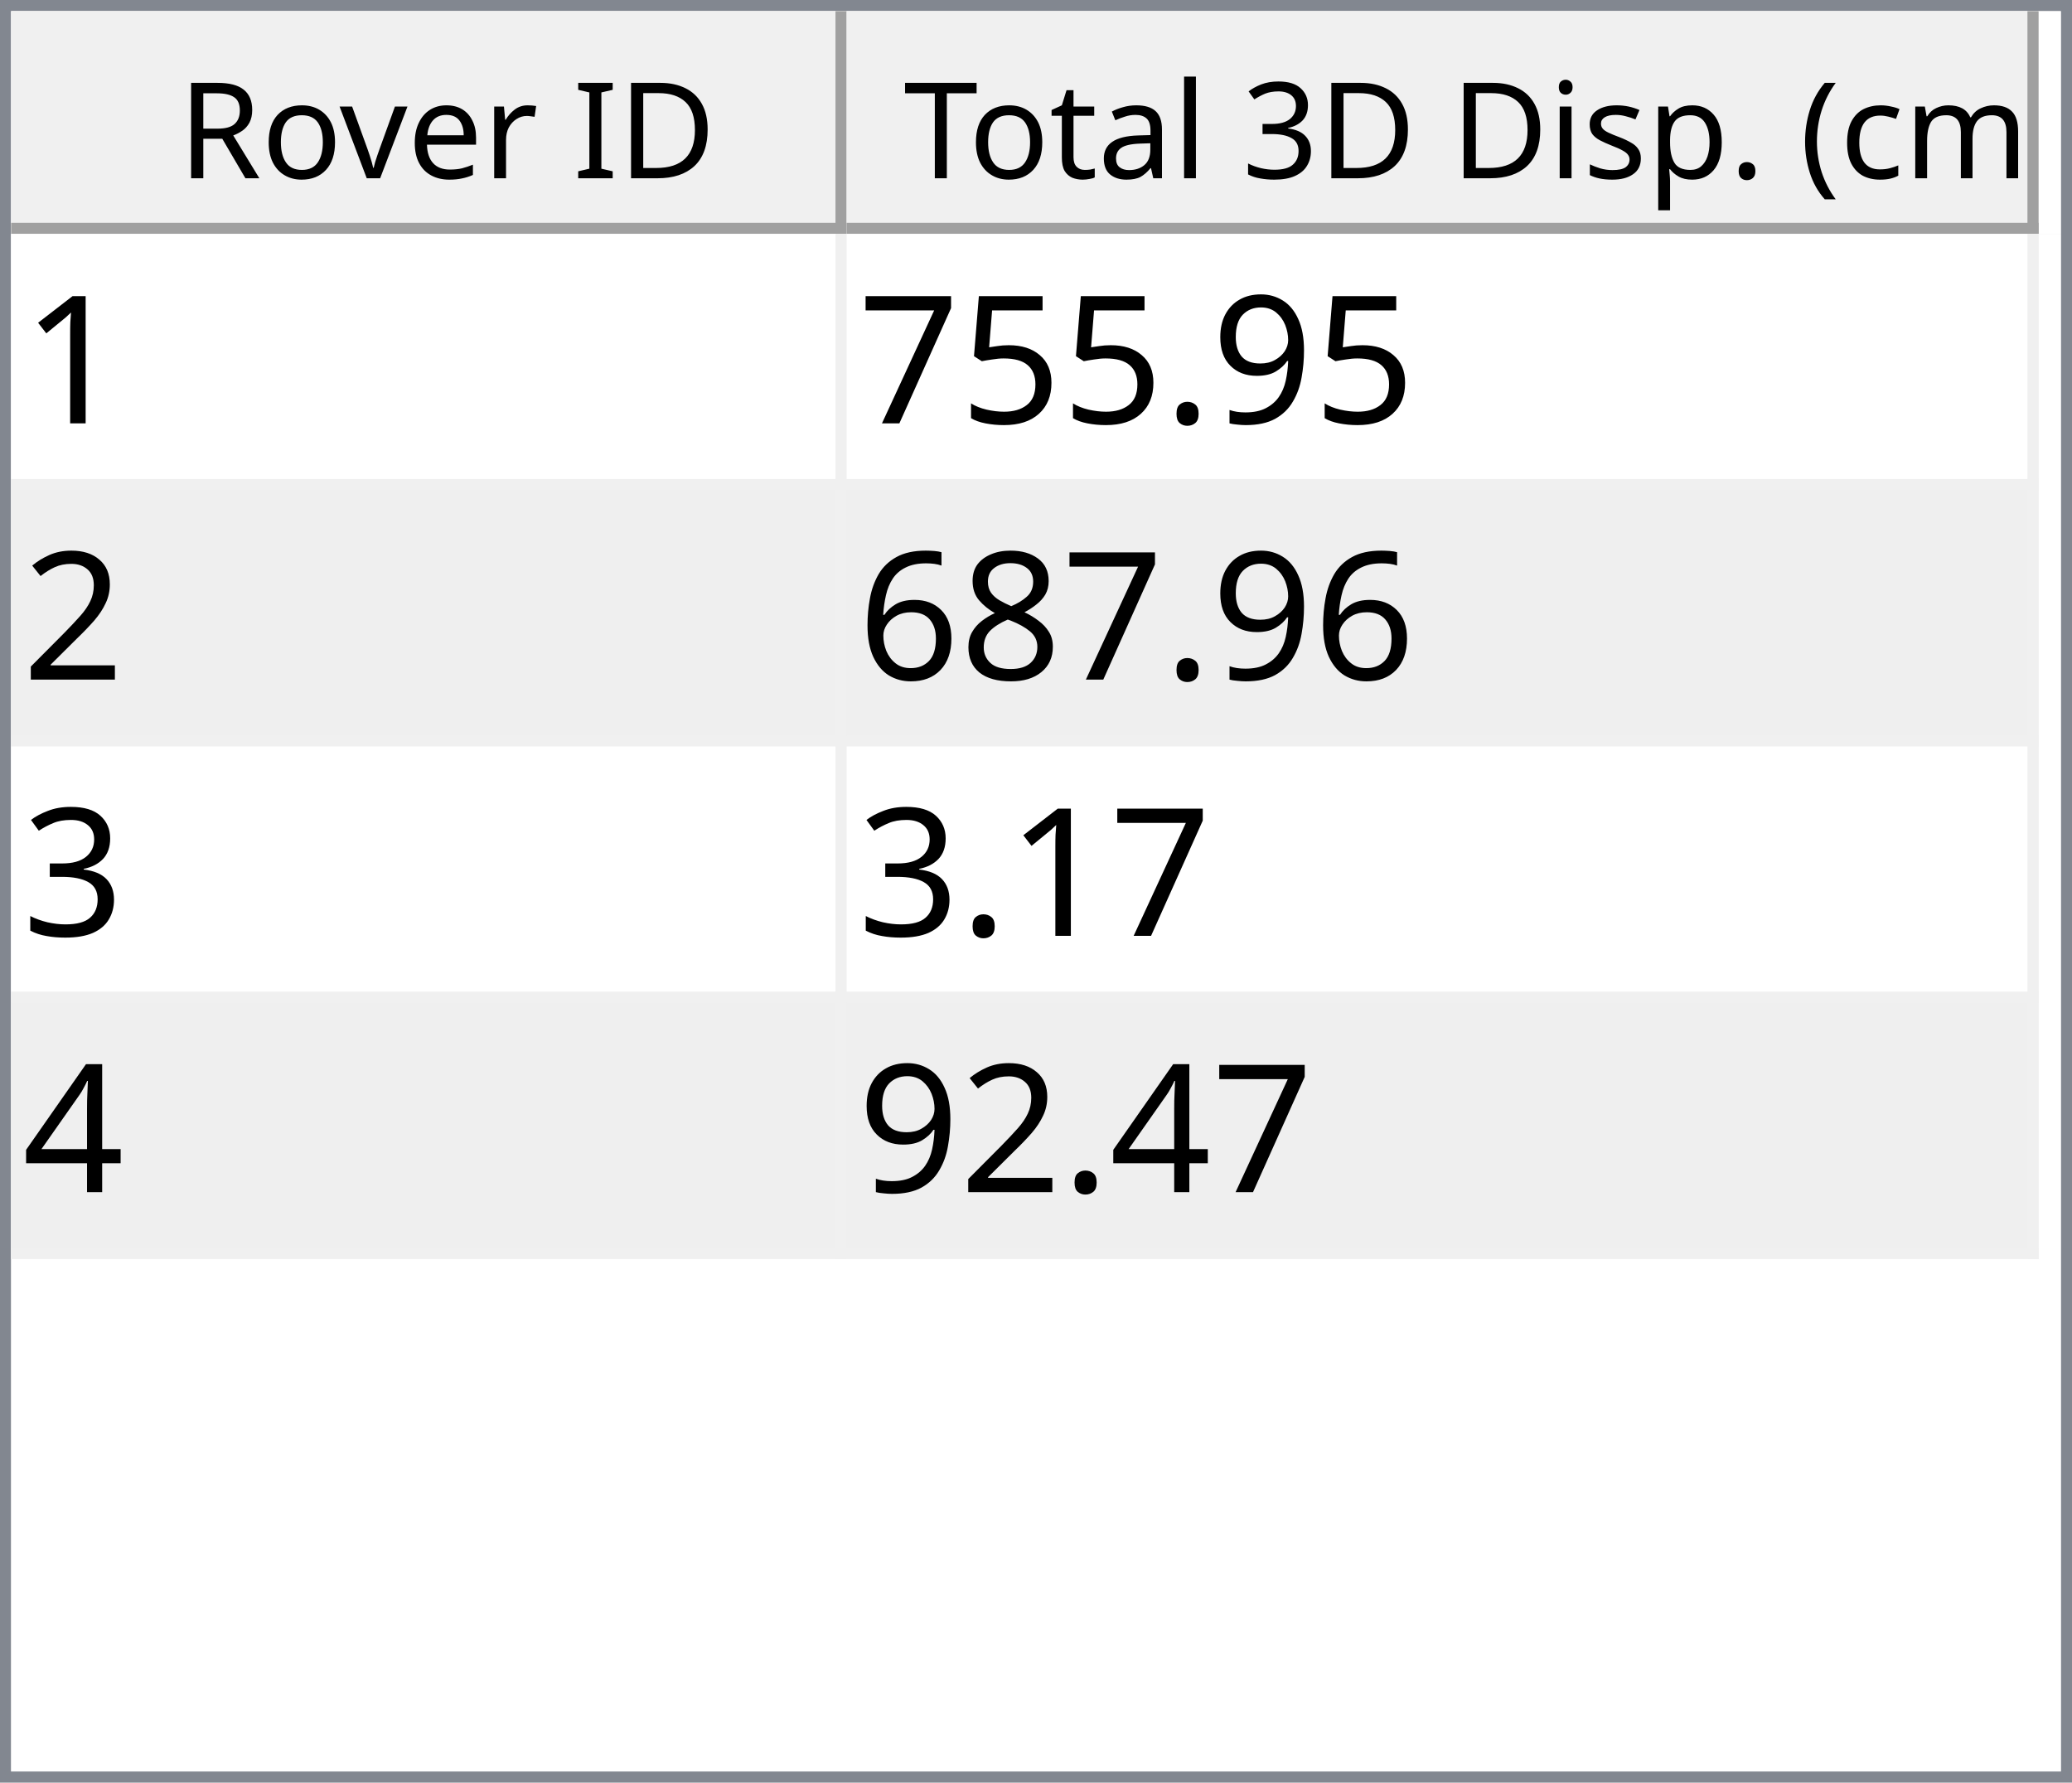
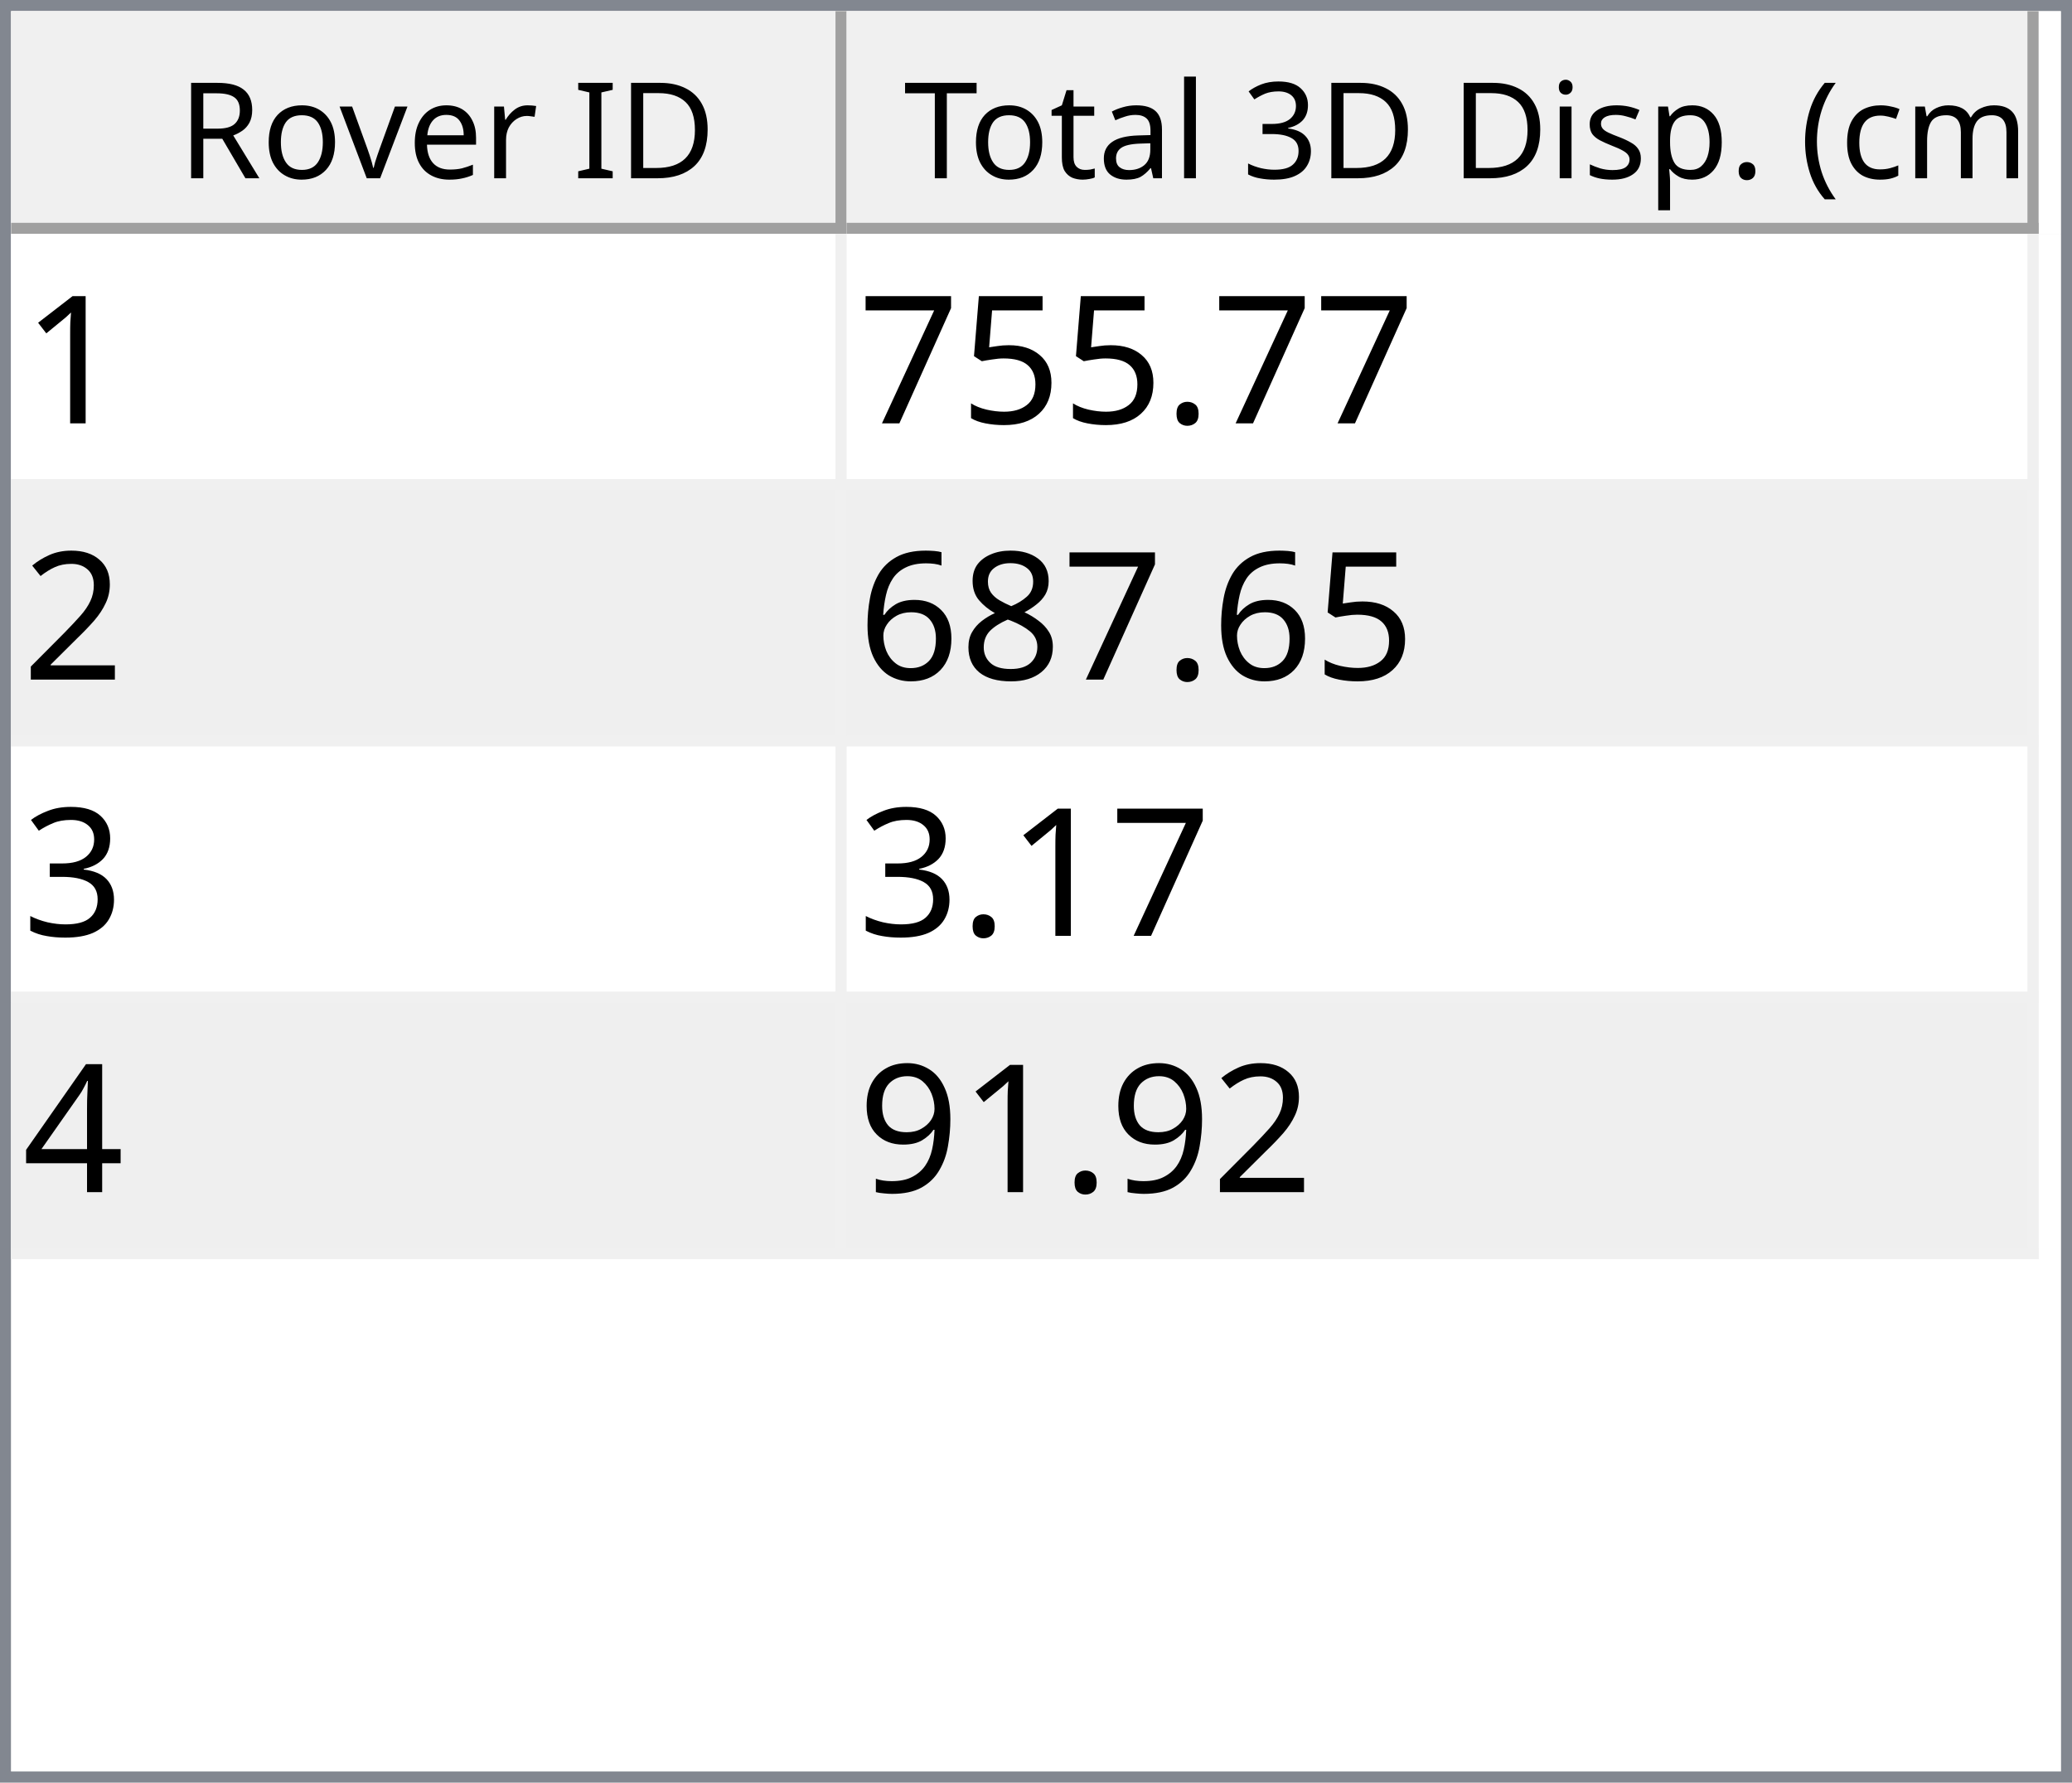
<svg xmlns="http://www.w3.org/2000/svg" style="fill-opacity:1; color-rendering:auto; color-interpolation:auto; text-rendering:auto; stroke:black; stroke-linecap:square; stroke-miterlimit:10; shape-rendering:auto; stroke-opacity:1; fill:black; stroke-dasharray:none; font-weight:normal; stroke-width:1; font-family:'Dialog'; font-style:normal; stroke-linejoin:miter; font-size:12px; stroke-dashoffset:0; image-rendering:auto;" width="186" height="160">
  <defs id="genericDefs" />
  <g>
    <defs id="defs1">
      <clipPath clipPathUnits="userSpaceOnUse" id="clipPath1">
        <path d="M0 0 L186 0 L186 160 L0 160 L0 0 Z" />
      </clipPath>
      <clipPath clipPathUnits="userSpaceOnUse" id="clipPath2">
        <path d="M0 0 L0 160 L186 160 L186 0 Z" />
      </clipPath>
      <clipPath clipPathUnits="userSpaceOnUse" id="clipPath3">
        <path d="M0 0 L0 20 L184 20 L184 0 Z" />
      </clipPath>
      <clipPath clipPathUnits="userSpaceOnUse" id="clipPath4">
        <path d="M0 0 L0 20 L75 20 L75 0 Z" />
      </clipPath>
      <clipPath clipPathUnits="userSpaceOnUse" id="clipPath5">
        <path d="M1 1 L1 19 L74 19 L74 1 Z" />
      </clipPath>
      <clipPath clipPathUnits="userSpaceOnUse" id="clipPath6">
        <path d="M0 0 L0 18 L73 18 L73 0 Z" />
      </clipPath>
      <clipPath clipPathUnits="userSpaceOnUse" id="clipPath7">
        <path d="M-0.5 -0.5 L-0.5 19.5 L74.5 19.5 L74.5 -0.5 Z" />
      </clipPath>
      <clipPath clipPathUnits="userSpaceOnUse" id="clipPath8">
        <path d="M0 0 L0 20 L107 20 L107 0 Z" />
      </clipPath>
      <clipPath clipPathUnits="userSpaceOnUse" id="clipPath9">
        <path d="M1 1 L1 19 L106 19 L106 1 Z" />
      </clipPath>
      <clipPath clipPathUnits="userSpaceOnUse" id="clipPath10">
        <path d="M0 0 L0 18 L105 18 L105 0 Z" />
      </clipPath>
      <clipPath clipPathUnits="userSpaceOnUse" id="clipPath11">
        <path d="M-0.5 -0.5 L-0.5 19.5 L106.5 19.5 L106.5 -0.5 Z" />
      </clipPath>
      <clipPath clipPathUnits="userSpaceOnUse" id="clipPath12">
        <path d="M0 0 L0 138 L184 138 L184 0 Z" />
      </clipPath>
      <clipPath clipPathUnits="userSpaceOnUse" id="clipPath13">
        <path d="M0 0 L0 92 L182 92 L182 0 Z" />
      </clipPath>
      <clipPath clipPathUnits="userSpaceOnUse" id="clipPath14">
        <path d="M-0.5 -0.5 L-0.5 91.5 L181.5 91.5 L181.5 -0.5 Z" />
      </clipPath>
      <clipPath clipPathUnits="userSpaceOnUse" id="clipPath15">
        <path d="M0 0 L0 22 L74 22 L74 0 Z" />
      </clipPath>
      <clipPath clipPathUnits="userSpaceOnUse" id="clipPath16">
        <path d="M0 0 L0 22 L106 22 L106 0 Z" />
      </clipPath>
      <font horiz-adv-x="64.551" id="font1">
        <font-face ascent="107.91" descent="25.098" units-per-em="100" style="font-style:normal; font-family:Segoe UI; font-weight:normal;" />
        <missing-glyph horiz-adv-x="64.551" d="M8.109 0 L8.109 68.266 L56.453 68.266 L56.453 0 L8.109 0 ZM15.328 7.234 L49.219 7.234 L49.219 61.031 L15.328 61.031 L15.328 7.234 Z" />
        <glyph unicode="D" horiz-adv-x="70.117" d="M9.188 0 L9.188 70.016 L28.516 70.016 Q65.531 70.016 65.531 35.891 Q65.531 19.672 55.25 9.836 Q44.969 0 27.734 0 L9.188 0 ZM17.391 62.594 L17.391 7.422 L27.828 7.422 Q41.609 7.422 49.273 14.797 Q56.938 22.172 56.938 35.688 Q56.938 62.594 28.328 62.594 L17.391 62.594 Z" />
        <glyph unicode="I" horiz-adv-x="26.611" d="M17.391 0 L9.188 0 L9.188 70.016 L17.391 70.016 L17.391 0 Z" />
        <glyph unicode=" " horiz-adv-x="27.393" d="" />
        <glyph unicode="r" horiz-adv-x="34.766" d="M34.188 41.891 Q32.078 43.5 28.125 43.5 Q23 43.5 19.555 38.672 Q16.109 33.844 16.109 25.484 L16.109 0 L8.109 0 L8.109 50 L16.109 50 L16.109 39.703 L16.312 39.703 Q18.016 44.969 21.531 47.922 Q25.047 50.875 29.391 50.875 Q32.516 50.875 34.188 50.203 L34.188 41.891 Z" />
        <glyph unicode="e" horiz-adv-x="52.295" d="M48.297 23 L12.984 23 Q13.188 14.656 17.484 10.109 Q21.781 5.562 29.297 5.562 Q37.75 5.562 44.828 11.141 L44.828 3.609 Q38.234 -1.172 27.391 -1.172 Q16.797 -1.172 10.742 5.641 Q4.688 12.453 4.688 24.812 Q4.688 36.469 11.305 43.82 Q17.922 51.172 27.734 51.172 Q37.547 51.172 42.922 44.828 Q48.297 38.484 48.297 27.203 L48.297 23 ZM40.094 29.781 Q40.047 36.719 36.75 40.578 Q33.453 44.438 27.594 44.438 Q21.922 44.438 17.969 40.383 Q14.016 36.328 13.094 29.781 L40.094 29.781 Z" />
        <glyph unicode="v" horiz-adv-x="47.9" d="M47.406 50 L27.484 0 L19.625 0 L0.688 50 L9.469 50 L22.172 13.672 Q23.578 9.672 23.922 6.688 L24.125 6.688 Q24.609 10.453 25.688 13.484 L38.969 50 L47.406 50 Z" />
        <glyph unicode="o" horiz-adv-x="58.594" d="M29 -1.172 Q17.922 -1.172 11.305 5.836 Q4.688 12.844 4.688 24.422 Q4.688 37.016 11.57 44.094 Q18.453 51.172 30.172 51.172 Q41.359 51.172 47.633 44.289 Q53.906 37.406 53.906 25.203 Q53.906 13.234 47.141 6.031 Q40.375 -1.172 29 -1.172 ZM29.594 44.438 Q21.875 44.438 17.383 39.188 Q12.891 33.938 12.891 24.703 Q12.891 15.828 17.43 10.695 Q21.969 5.562 29.594 5.562 Q37.359 5.562 41.531 10.594 Q45.703 15.625 45.703 24.906 Q45.703 34.281 41.531 39.359 Q37.359 44.438 29.594 44.438 Z" />
        <glyph unicode="R" horiz-adv-x="59.814" d="M59.375 0 L49.609 0 L37.891 19.625 Q36.281 22.359 34.766 24.289 Q33.25 26.219 31.664 27.438 Q30.078 28.656 28.25 29.219 Q26.422 29.781 24.125 29.781 L17.391 29.781 L17.391 0 L9.188 0 L9.188 70.016 L30.078 70.016 Q34.672 70.016 38.555 68.867 Q42.438 67.719 45.289 65.375 Q48.141 63.031 49.758 59.547 Q51.375 56.062 51.375 51.375 Q51.375 47.703 50.273 44.656 Q49.172 41.609 47.148 39.211 Q45.125 36.812 42.266 35.133 Q39.406 33.453 35.844 32.516 L35.844 32.328 Q37.594 31.547 38.891 30.547 Q40.188 29.547 41.359 28.18 Q42.531 26.812 43.68 25.078 Q44.828 23.344 46.234 21.047 L59.375 0 ZM17.391 62.594 L17.391 37.203 L28.516 37.203 Q31.594 37.203 34.203 38.133 Q36.812 39.062 38.719 40.797 Q40.625 42.531 41.703 45.047 Q42.781 47.562 42.781 50.688 Q42.781 56.297 39.141 59.445 Q35.5 62.594 28.609 62.594 L17.391 62.594 Z" />
        <glyph unicode=")" horiz-adv-x="30.176" d="M8.297 -15.922 L1.172 -15.922 Q16.406 2.344 16.406 26.812 Q16.406 51.469 1.078 70.016 L8.297 70.016 Q23.531 52.156 23.531 26.703 Q23.531 1.375 8.297 -15.922 Z" />
        <glyph unicode="m" horiz-adv-x="86.133" d="M79.109 0 L71.094 0 L71.094 28.719 Q71.094 37.016 68.531 40.727 Q65.969 44.438 59.906 44.438 Q54.781 44.438 51.195 39.75 Q47.609 35.062 47.609 28.516 L47.609 0 L39.594 0 L39.594 29.688 Q39.594 44.438 28.219 44.438 Q22.953 44.438 19.531 40.016 Q16.109 35.594 16.109 28.516 L16.109 0 L8.109 0 L8.109 50 L16.109 50 L16.109 42.094 L16.312 42.094 Q21.625 51.172 31.844 51.172 Q36.969 51.172 40.773 48.312 Q44.578 45.453 46 40.828 Q51.562 51.172 62.594 51.172 Q79.109 51.172 79.109 30.812 L79.109 0 Z" />
        <glyph unicode="c" horiz-adv-x="46.191" d="M42.188 2.297 Q36.422 -1.172 28.516 -1.172 Q17.828 -1.172 11.258 5.789 Q4.688 12.75 4.688 23.828 Q4.688 36.188 11.766 43.68 Q18.844 51.172 30.672 51.172 Q37.25 51.172 42.281 48.734 L42.281 40.531 Q36.719 44.438 30.375 44.438 Q22.703 44.438 17.797 38.945 Q12.891 33.453 12.891 24.516 Q12.891 15.719 17.508 10.641 Q22.125 5.562 29.891 5.562 Q36.422 5.562 42.188 9.906 L42.188 2.297 Z" />
        <glyph unicode="(" horiz-adv-x="30.176" d="M29.109 -15.922 L21.969 -15.922 Q6.844 1.375 6.844 26.703 Q6.844 52.156 21.969 70.016 L29.203 70.016 Q13.875 51.469 13.875 26.812 Q13.875 2.344 29.109 -15.922 Z" />
        <glyph unicode="." horiz-adv-x="21.68" d="M10.891 -1.078 Q8.641 -1.078 7.055 0.539 Q5.469 2.156 5.469 4.391 Q5.469 6.641 7.055 8.273 Q8.641 9.906 10.891 9.906 Q13.188 9.906 14.797 8.273 Q16.406 6.641 16.406 4.391 Q16.406 2.156 14.797 0.539 Q13.188 -1.078 10.891 -1.078 Z" />
        <glyph unicode="p" horiz-adv-x="58.789" d="M16.312 7.234 L16.109 7.234 L16.109 -23 L8.109 -23 L8.109 50 L16.109 50 L16.109 41.219 L16.312 41.219 Q22.219 51.172 33.594 51.172 Q43.266 51.172 48.688 44.461 Q54.109 37.75 54.109 26.469 Q54.109 13.922 48 6.375 Q41.891 -1.172 31.297 -1.172 Q21.578 -1.172 16.312 7.234 ZM16.109 27.391 L16.109 20.406 Q16.109 14.203 20.141 9.883 Q24.172 5.562 30.375 5.562 Q37.641 5.562 41.773 11.133 Q45.906 16.703 45.906 26.609 Q45.906 34.969 42.047 39.703 Q38.188 44.438 31.594 44.438 Q24.609 44.438 20.359 39.578 Q16.109 34.719 16.109 27.391 Z" />
        <glyph unicode="s" horiz-adv-x="42.432" d="M5.078 1.812 L5.078 10.406 Q11.625 5.562 19.484 5.562 Q30.031 5.562 30.031 12.594 Q30.031 14.594 29.125 15.992 Q28.219 17.391 26.68 18.461 Q25.141 19.531 23.07 20.383 Q21 21.234 18.609 22.172 Q15.281 23.484 12.766 24.828 Q10.25 26.172 8.57 27.859 Q6.891 29.547 6.031 31.695 Q5.172 33.844 5.172 36.719 Q5.172 40.234 6.789 42.945 Q8.406 45.656 11.086 47.484 Q13.766 49.312 17.211 50.242 Q20.656 51.172 24.312 51.172 Q30.812 51.172 35.938 48.922 L35.938 40.828 Q30.422 44.438 23.25 44.438 Q21 44.438 19.195 43.922 Q17.391 43.406 16.094 42.477 Q14.797 41.547 14.086 40.258 Q13.375 38.969 13.375 37.406 Q13.375 35.453 14.086 34.133 Q14.797 32.812 16.164 31.789 Q17.531 30.766 19.484 29.938 Q21.438 29.109 23.922 28.125 Q27.25 26.859 29.883 25.516 Q32.516 24.172 34.375 22.484 Q36.234 20.797 37.234 18.602 Q38.234 16.406 38.234 13.375 Q38.234 9.672 36.602 6.938 Q34.969 4.203 32.234 2.398 Q29.5 0.594 25.93 -0.289 Q22.359 -1.172 18.453 -1.172 Q10.75 -1.172 5.078 1.812 Z" />
        <glyph unicode="i" horiz-adv-x="24.219" d="M12.203 62.703 Q10.062 62.703 8.547 64.164 Q7.031 65.625 7.031 67.875 Q7.031 70.125 8.547 71.609 Q10.062 73.094 12.203 73.094 Q14.406 73.094 15.945 71.609 Q17.484 70.125 17.484 67.875 Q17.484 65.719 15.945 64.211 Q14.406 62.703 12.203 62.703 ZM16.109 0 L8.109 0 L8.109 50 L16.109 50 L16.109 0 Z" />
        <glyph unicode="3" horiz-adv-x="53.906" d="M46.531 19.828 Q46.531 15.094 44.75 11.211 Q42.969 7.328 39.719 4.57 Q36.469 1.812 31.93 0.297 Q27.391 -1.219 21.922 -1.219 Q11.922 -1.219 6 2.594 L6 11.188 Q13.094 5.609 22.219 5.609 Q25.875 5.609 28.828 6.539 Q31.781 7.469 33.906 9.227 Q36.031 10.984 37.18 13.477 Q38.328 15.969 38.328 19.094 Q38.328 32.812 18.797 32.812 L12.984 32.812 L12.984 39.594 L18.5 39.594 Q35.797 39.594 35.797 52.484 Q35.797 64.406 22.609 64.406 Q15.188 64.406 8.688 59.422 L8.688 67.188 Q15.375 71.188 24.609 71.188 Q29 71.188 32.57 69.969 Q36.141 68.75 38.68 66.555 Q41.219 64.359 42.609 61.281 Q44 58.203 44 54.5 Q44 40.672 30.031 36.719 L30.031 36.531 Q33.594 36.141 36.625 34.797 Q39.656 33.453 41.852 31.305 Q44.047 29.156 45.289 26.25 Q46.531 23.344 46.531 19.828 Z" />
        <glyph unicode="l" horiz-adv-x="24.219" d="M16.109 0 L8.109 0 L8.109 74.031 L16.109 74.031 L16.109 0 Z" />
        <glyph unicode="a" horiz-adv-x="50.879" d="M43.891 0 L35.891 0 L35.891 7.812 L35.688 7.812 Q30.469 -1.172 20.312 -1.172 Q12.844 -1.172 8.617 2.781 Q4.391 6.734 4.391 13.281 Q4.391 27.297 20.906 29.594 L35.891 31.688 Q35.891 44.438 25.594 44.438 Q16.547 44.438 9.281 38.281 L9.281 46.484 Q16.656 51.172 26.266 51.172 Q43.891 51.172 43.891 32.516 L43.891 0 ZM35.891 25.297 L23.828 23.641 Q18.266 22.859 15.43 20.875 Q12.594 18.891 12.594 13.875 Q12.594 10.203 15.211 7.883 Q17.828 5.562 22.172 5.562 Q28.125 5.562 32.008 9.742 Q35.891 13.922 35.891 20.312 L35.891 25.297 Z" />
        <glyph unicode="t" horiz-adv-x="33.887" d="M31.297 0.484 Q28.469 -1.078 23.828 -1.078 Q10.688 -1.078 10.688 13.578 L10.688 43.172 L2.094 43.172 L2.094 50 L10.688 50 L10.688 62.203 L18.703 64.797 L18.703 50 L31.297 50 L31.297 43.172 L18.703 43.172 L18.703 14.984 Q18.703 9.969 20.414 7.82 Q22.125 5.672 26.078 5.672 Q29.109 5.672 31.297 7.328 L31.297 0.484 Z" />
        <glyph unicode="T" horiz-adv-x="52.393" d="M50.594 62.594 L30.375 62.594 L30.375 0 L22.172 0 L22.172 62.594 L2 62.594 L2 70.016 L50.594 70.016 L50.594 62.594 Z" />
      </font>
      <font horiz-adv-x="75.0" id="font2">
        <font-face ascent="100.537" descent="21.973" units-per-em="100" style="font-style:normal; font-family:sans-serif; font-weight:normal;" />
        <missing-glyph horiz-adv-x="75.0" d="M12.5 0 L12.5 62.5 L62.5 62.5 L62.5 0 L12.5 0 ZM14.062 1.562 L60.938 1.562 L60.938 60.938 L14.062 60.938 L14.062 1.562 Z" />
        <glyph unicode="1" horiz-adv-x="55.615" d="M37.25 0 L28.469 0 L28.469 56 Q25.297 52.984 20.141 49.953 Q14.984 46.922 10.891 45.406 L10.891 53.906 Q18.266 57.375 23.781 62.305 Q29.297 67.234 31.594 71.875 L37.25 71.875 L37.25 0 Z" />
-         <glyph unicode="9" horiz-adv-x="55.615" d="M5.469 16.547 L13.922 17.328 Q14.984 11.375 18.016 8.688 Q21.047 6 25.781 6 Q29.828 6 32.883 7.859 Q35.938 9.719 37.891 12.82 Q39.844 15.922 41.164 21.195 Q42.484 26.469 42.484 31.938 Q42.484 32.516 42.438 33.688 Q39.797 29.5 35.234 26.883 Q30.672 24.266 25.344 24.266 Q16.453 24.266 10.305 30.711 Q4.156 37.156 4.156 47.703 Q4.156 58.594 10.578 65.234 Q17 71.875 26.656 71.875 Q33.641 71.875 39.43 68.117 Q45.219 64.359 48.219 57.398 Q51.219 50.438 51.219 37.25 Q51.219 23.531 48.242 15.406 Q45.266 7.281 39.383 3.031 Q33.5 -1.219 25.594 -1.219 Q17.188 -1.219 11.867 3.445 Q6.547 8.109 5.469 16.547 ZM41.453 48.141 Q41.453 55.719 37.43 60.156 Q33.406 64.594 27.734 64.594 Q21.875 64.594 17.531 59.812 Q13.188 55.031 13.188 47.406 Q13.188 40.578 17.312 36.305 Q21.438 32.031 27.484 32.031 Q33.594 32.031 37.523 36.305 Q41.453 40.578 41.453 48.141 Z" />
        <glyph unicode="." horiz-adv-x="27.783" d="M9.078 0 L9.078 10.016 L19.094 10.016 L19.094 0 L9.078 0 Z" />
        <glyph unicode="5" horiz-adv-x="55.615" d="M4.156 18.75 L13.375 19.531 Q14.406 12.797 18.141 9.398 Q21.875 6 27.156 6 Q33.5 6 37.891 10.789 Q42.281 15.578 42.281 23.484 Q42.281 31 38.062 35.352 Q33.844 39.703 27 39.703 Q22.75 39.703 19.336 37.773 Q15.922 35.844 13.969 32.766 L5.719 33.844 L12.641 70.609 L48.25 70.609 L48.25 62.203 L19.672 62.203 L15.828 42.969 Q22.266 47.469 29.344 47.469 Q38.719 47.469 45.164 40.969 Q51.609 34.469 51.609 24.266 Q51.609 14.547 45.953 7.469 Q39.062 -1.219 27.156 -1.219 Q17.391 -1.219 11.211 4.25 Q5.031 9.719 4.156 18.75 Z" />
        <glyph unicode="7" horiz-adv-x="55.615" d="M4.734 62.203 L4.734 70.656 L51.078 70.656 L51.078 63.812 Q44.234 56.547 37.523 44.484 Q30.812 32.422 27.156 19.672 Q24.516 10.688 23.781 0 L14.75 0 Q14.891 8.453 18.062 20.414 Q21.234 32.375 27.172 43.484 Q33.109 54.594 39.797 62.203 L4.734 62.203 Z" />
        <glyph unicode="2" horiz-adv-x="55.615" d="M50.344 8.453 L50.344 0 L3.031 0 Q2.938 3.172 4.047 6.109 Q5.859 10.938 9.836 15.625 Q13.812 20.312 21.344 26.469 Q33.016 36.031 37.117 41.625 Q41.219 47.219 41.219 52.203 Q41.219 57.422 37.477 61.008 Q33.734 64.594 27.734 64.594 Q21.391 64.594 17.578 60.789 Q13.766 56.984 13.719 50.25 L4.688 51.172 Q5.609 61.281 11.664 66.578 Q17.719 71.875 27.938 71.875 Q38.234 71.875 44.242 66.164 Q50.25 60.453 50.25 52 Q50.25 47.703 48.492 43.555 Q46.734 39.406 42.656 34.812 Q38.578 30.219 29.109 22.219 Q21.188 15.578 18.945 13.211 Q16.703 10.844 15.234 8.453 L50.344 8.453 Z" />
        <glyph unicode="8" horiz-adv-x="55.615" d="M17.672 38.812 Q12.203 40.828 9.57 44.539 Q6.938 48.25 6.938 53.422 Q6.938 61.234 12.555 66.555 Q18.172 71.875 27.484 71.875 Q36.859 71.875 42.578 66.43 Q48.297 60.984 48.297 53.172 Q48.297 48.188 45.68 44.508 Q43.062 40.828 37.75 38.812 Q44.344 36.672 47.781 31.883 Q51.219 27.094 51.219 20.453 Q51.219 11.281 44.727 5.031 Q38.234 -1.219 27.641 -1.219 Q17.047 -1.219 10.547 5.055 Q4.047 11.328 4.047 20.703 Q4.047 27.688 7.594 32.398 Q11.141 37.109 17.672 38.812 ZM15.922 53.719 Q15.922 48.641 19.195 45.414 Q22.469 42.188 27.688 42.188 Q32.766 42.188 36.016 45.383 Q39.266 48.578 39.266 53.219 Q39.266 58.062 35.914 61.359 Q32.562 64.656 27.594 64.656 Q22.562 64.656 19.242 61.43 Q15.922 58.203 15.922 53.719 ZM13.094 20.656 Q13.094 16.891 14.875 13.375 Q16.656 9.859 20.172 7.93 Q23.688 6 27.734 6 Q34.031 6 38.133 10.055 Q42.234 14.109 42.234 20.359 Q42.234 26.703 38.016 30.859 Q33.797 35.016 27.438 35.016 Q21.234 35.016 17.164 30.914 Q13.094 26.812 13.094 20.656 Z" />
        <glyph unicode="6" horiz-adv-x="55.615" d="M49.75 54.047 L41.016 53.375 Q39.844 58.547 37.703 60.891 Q34.125 64.656 28.906 64.656 Q24.703 64.656 21.531 62.312 Q17.391 59.281 14.992 53.469 Q12.594 47.656 12.5 36.922 Q15.672 41.75 20.266 44.094 Q24.859 46.438 29.891 46.438 Q38.672 46.438 44.852 39.969 Q51.031 33.5 51.031 23.25 Q51.031 16.5 48.125 10.719 Q45.219 4.938 40.141 1.859 Q35.062 -1.219 28.609 -1.219 Q17.625 -1.219 10.695 6.859 Q3.766 14.938 3.766 33.5 Q3.766 54.25 11.422 63.672 Q18.109 71.875 29.438 71.875 Q37.891 71.875 43.289 67.141 Q48.688 62.406 49.75 54.047 ZM13.875 23.188 Q13.875 18.656 15.797 14.508 Q17.719 10.359 21.188 8.18 Q24.656 6 28.469 6 Q34.031 6 38.039 10.492 Q42.047 14.984 42.047 22.703 Q42.047 30.125 38.086 34.398 Q34.125 38.672 28.125 38.672 Q22.172 38.672 18.023 34.398 Q13.875 30.125 13.875 23.188 Z" />
        <glyph unicode="3" horiz-adv-x="55.615" d="M4.203 18.891 L12.984 20.062 Q14.5 12.594 18.141 9.297 Q21.781 6 27 6 Q33.203 6 37.477 10.297 Q41.75 14.594 41.75 20.953 Q41.75 27 37.797 30.93 Q33.844 34.859 27.734 34.859 Q25.25 34.859 21.531 33.891 L22.516 41.609 Q23.391 41.5 23.922 41.5 Q29.547 41.5 34.039 44.43 Q38.531 47.359 38.531 53.469 Q38.531 58.297 35.258 61.477 Q31.984 64.656 26.812 64.656 Q21.688 64.656 18.266 61.43 Q14.844 58.203 13.875 51.766 L5.078 53.328 Q6.688 62.156 12.398 67.016 Q18.109 71.875 26.609 71.875 Q32.469 71.875 37.398 69.359 Q42.328 66.844 44.945 62.5 Q47.562 58.156 47.562 53.266 Q47.562 48.641 45.07 44.828 Q42.578 41.016 37.703 38.766 Q44.047 37.312 47.562 32.695 Q51.078 28.078 51.078 21.141 Q51.078 11.766 44.242 5.25 Q37.406 -1.266 26.953 -1.266 Q17.531 -1.266 11.305 4.352 Q5.078 9.969 4.203 18.891 Z" />
        <glyph unicode="4" horiz-adv-x="55.615" d="M32.328 0 L32.328 17.141 L1.266 17.141 L1.266 25.203 L33.938 71.578 L41.109 71.578 L41.109 25.203 L50.781 25.203 L50.781 17.141 L41.109 17.141 L41.109 0 L32.328 0 ZM32.328 25.203 L32.328 57.469 L9.906 25.203 L32.328 25.203 Z" />
+         <glyph unicode="9" horiz-adv-x="55.615" d="M5.469 16.547 L13.922 17.328 Q14.984 11.375 18.016 8.688 Q21.047 6 25.781 6 Q29.828 6 32.883 7.859 Q35.938 9.719 37.891 12.82 Q39.844 15.922 41.164 21.195 Q42.484 26.469 42.484 31.938 Q42.484 32.516 42.438 33.688 Q39.797 29.5 35.234 26.883 Q30.672 24.266 25.344 24.266 Q16.453 24.266 10.305 30.711 Q4.156 37.156 4.156 47.703 Q4.156 58.594 10.578 65.234 Q17 71.875 26.656 71.875 Q33.641 71.875 39.43 68.117 Q45.219 64.359 48.219 57.398 Q51.219 50.438 51.219 37.25 Q51.219 23.531 48.242 15.406 Q45.266 7.281 39.383 3.031 Q33.5 -1.219 25.594 -1.219 Q17.188 -1.219 11.867 3.445 Q6.547 8.109 5.469 16.547 ZM41.453 48.141 Q41.453 55.719 37.43 60.156 Q33.406 64.594 27.734 64.594 Q21.875 64.594 17.531 59.812 Q13.188 55.031 13.188 47.406 Q13.188 40.578 17.312 36.305 Q21.438 32.031 27.484 32.031 Q33.594 32.031 37.523 36.305 Q41.453 40.578 41.453 48.141 Z" />
      </font>
    </defs>
    <g style="fill:white; stroke:white;">
      <rect x="0" y="0" width="186" style="clip-path:url(#clipPath1); stroke:none;" height="160" />
    </g>
    <g style="fill:white; text-rendering:optimizeSpeed; color-rendering:optimizeSpeed; image-rendering:optimizeSpeed; shape-rendering:crispEdges; stroke:white; color-interpolation:sRGB;">
      <rect x="0" width="186" height="160" y="0" style="stroke:none;" />
      <path style="stroke:none;" d="M0 160 L186 160 L186 0 L0 0 Z" />
    </g>
    <g style="fill:rgb(240,240,240); font-family:'Segoe UI'; stroke:rgb(240,240,240);">
      <rect x="0" y="0" width="186" style="clip-path:url(#clipPath2); stroke:none;" height="160" />
    </g>
    <g style="fill:rgb(130,135,144); font-family:'Segoe UI'; stroke:rgb(130,135,144);">
      <path d="M0 0 L186 0 L186 160 L0 160 L0 0 ZM1 1 L185 1 L185 159 L1 159 L1 1 Z" style="fill-rule:evenodd; clip-path:url(#clipPath2); stroke:none;" />
    </g>
    <g style="fill:white; font-family:'Segoe UI'; stroke:white;" transform="translate(1,1)">
      <rect x="0" y="0" width="184" style="clip-path:url(#clipPath3); stroke:none;" height="20" />
    </g>
    <g style="fill:rgb(240,240,240); font-family:'Segoe UI'; stroke:rgb(240,240,240);" transform="translate(1,1)">
      <rect x="0" y="0" width="75" style="clip-path:url(#clipPath4); stroke:none;" height="20" />
    </g>
    <g style="font-family:'Segoe UI';" transform="translate(2,2)">
      <text x="14" xml:space="preserve" y="14" style="clip-path:url(#clipPath6); stroke:none;">Rover ID</text>
    </g>
    <g style="fill:rgb(160,160,160); font-family:'Segoe UI'; stroke:rgb(160,160,160); stroke-linejoin:bevel;" transform="translate(1.5,1.5)">
      <line x1="74" x2="74" y1="0" style="fill:none; clip-path:url(#clipPath7);" y2="19" />
    </g>
    <g style="fill:rgb(160,160,160); font-family:'Segoe UI'; stroke:rgb(160,160,160); stroke-linejoin:bevel;" transform="matrix(1,0,0,1,1,1) translate(0.5,0.5)">
      <line x1="0" x2="74" y1="19" style="fill:none; clip-path:url(#clipPath7);" y2="19" />
    </g>
    <g style="fill:rgb(240,240,240); font-family:'Segoe UI'; stroke:rgb(240,240,240);" transform="translate(76,1)">
      <rect x="0" y="0" width="107" style="clip-path:url(#clipPath8); stroke:none;" height="20" />
    </g>
    <g style="font-family:'Segoe UI';" transform="translate(77,2)">
      <text x="1" xml:space="preserve" y="14" style="clip-path:url(#clipPath10); stroke:none;"> Total 3D Disp. (cm)</text>
    </g>
    <g style="fill:rgb(160,160,160); font-family:'Segoe UI'; stroke:rgb(160,160,160); stroke-linejoin:bevel;" transform="translate(76.5,1.5)">
      <line x1="106" x2="106" y1="0" style="fill:none; clip-path:url(#clipPath11);" y2="19" />
    </g>
    <g style="fill:rgb(160,160,160); font-family:'Segoe UI'; stroke:rgb(160,160,160); stroke-linejoin:bevel;" transform="matrix(1,0,0,1,76,1) translate(0.5,0.5)">
      <line x1="0" x2="106" y1="19" style="fill:none; clip-path:url(#clipPath11);" y2="19" />
    </g>
    <g style="fill:white; font-family:'Segoe UI'; stroke:white;" transform="translate(1,21)">
      <rect x="0" y="0" width="184" style="clip-path:url(#clipPath12); stroke:none;" height="138" />
    </g>
    <g style="fill:rgb(240,240,240); font-size:16px; font-family:sans-serif; stroke:rgb(240,240,240);" transform="translate(1,21)">
      <rect x="0" y="0" width="182" style="clip-path:url(#clipPath13); stroke:none;" height="92" />
      <line transform="translate(0.5,0.5)" x1="0" x2="181" y1="22" style="clip-path:url(#clipPath14); fill:none; stroke-linejoin:bevel;" y2="22" />
    </g>
    <g transform="matrix(1,0,0,1,1,21) translate(0.5,0.5)" style="fill:rgb(240,240,240); font-size:16px; font-family:sans-serif; stroke:rgb(240,240,240); stroke-linejoin:bevel;">
      <line x1="0" x2="181" y1="45" style="fill:none; clip-path:url(#clipPath14);" y2="45" />
    </g>
    <g transform="matrix(1,0,0,1,1,21) translate(0.5,0.5)" style="fill:rgb(240,240,240); font-size:16px; font-family:sans-serif; stroke:rgb(240,240,240); stroke-linejoin:bevel;">
      <line x1="0" x2="181" y1="68" style="fill:none; clip-path:url(#clipPath14);" y2="68" />
    </g>
    <g transform="matrix(1,0,0,1,1,21) translate(0.5,0.5)" style="fill:rgb(240,240,240); font-size:16px; font-family:sans-serif; stroke:rgb(240,240,240); stroke-linejoin:bevel;">
      <line x1="0" x2="181" y1="91" style="fill:none; clip-path:url(#clipPath14);" y2="91" />
    </g>
    <g transform="matrix(1,0,0,1,1,21) translate(0.5,0.5)" style="fill:rgb(240,240,240); font-size:16px; font-family:sans-serif; stroke:rgb(240,240,240); stroke-linejoin:bevel;">
      <line x1="74" x2="74" y1="0" style="fill:none; clip-path:url(#clipPath14);" y2="91" />
    </g>
    <g transform="matrix(1,0,0,1,1,21) translate(0.5,0.5)" style="fill:rgb(240,240,240); font-size:16px; font-family:sans-serif; stroke:rgb(240,240,240); stroke-linejoin:bevel;">
      <line x1="181" x2="181" y1="0" style="fill:none; clip-path:url(#clipPath14);" y2="91" />
    </g>
    <g style="fill:white; font-size:16px; font-family:sans-serif; stroke:white;" transform="matrix(1,0,0,1,1,21)">
      <rect x="0" y="0" width="74" style="clip-path:url(#clipPath15); stroke:none;" height="22" />
      <text x="1" y="17" style="fill:black; clip-path:url(#clipPath15); stroke:none;" xml:space="preserve">1</text>
    </g>
    <g style="fill:white; font-size:16px; font-family:sans-serif; stroke:white;" transform="matrix(1,0,0,1,1,21) translate(75,0)">
      <rect x="0" y="0" width="106" style="clip-path:url(#clipPath16); stroke:none;" height="22" />
-       <text x="1" y="17" style="fill:black; clip-path:url(#clipPath16); stroke:none;" xml:space="preserve">755.95</text>
+       <text x="1" y="17" style="fill:black; clip-path:url(#clipPath16); stroke:none;" xml:space="preserve">755.77</text>
    </g>
    <g style="fill:rgb(239,239,239); font-size:16px; font-family:sans-serif; stroke:rgb(239,239,239);" transform="matrix(1,0,0,1,1,21) translate(0,23)">
      <rect x="0" y="0" width="74" style="clip-path:url(#clipPath15); stroke:none;" height="22" />
      <text x="1" y="17" style="fill:black; clip-path:url(#clipPath15); stroke:none;" xml:space="preserve">2</text>
    </g>
    <g style="fill:rgb(239,239,239); font-size:16px; font-family:sans-serif; stroke:rgb(239,239,239);" transform="matrix(1,0,0,1,1,21) translate(75,23)">
      <rect x="0" y="0" width="106" style="clip-path:url(#clipPath16); stroke:none;" height="22" />
-       <text x="1" y="17" style="fill:black; clip-path:url(#clipPath16); stroke:none;" xml:space="preserve">687.96</text>
+       <text x="1" y="17" style="fill:black; clip-path:url(#clipPath16); stroke:none;" xml:space="preserve">687.65</text>
    </g>
    <g style="fill:white; font-size:16px; font-family:sans-serif; stroke:white;" transform="matrix(1,0,0,1,1,21) translate(0,46)">
      <rect x="0" y="0" width="74" style="clip-path:url(#clipPath15); stroke:none;" height="22" />
      <text x="1" y="17" style="fill:black; clip-path:url(#clipPath15); stroke:none;" xml:space="preserve">3</text>
    </g>
    <g style="fill:white; font-size:16px; font-family:sans-serif; stroke:white;" transform="matrix(1,0,0,1,1,21) translate(75,46)">
      <rect x="0" y="0" width="106" style="clip-path:url(#clipPath16); stroke:none;" height="22" />
      <text x="1" y="17" style="fill:black; clip-path:url(#clipPath16); stroke:none;" xml:space="preserve">3.17</text>
    </g>
    <g style="fill:rgb(239,239,239); font-size:16px; font-family:sans-serif; stroke:rgb(239,239,239);" transform="matrix(1,0,0,1,1,21) translate(0,69)">
      <rect x="0" y="0" width="74" style="clip-path:url(#clipPath15); stroke:none;" height="22" />
      <text x="1" y="17" style="fill:black; clip-path:url(#clipPath15); stroke:none;" xml:space="preserve">4</text>
    </g>
    <g style="fill:rgb(239,239,239); font-size:16px; font-family:sans-serif; stroke:rgb(239,239,239);" transform="matrix(1,0,0,1,1,21) translate(75,69)">
      <rect x="0" y="0" width="106" style="clip-path:url(#clipPath16); stroke:none;" height="22" />
-       <text x="1" y="17" style="fill:black; clip-path:url(#clipPath16); stroke:none;" xml:space="preserve">92.47</text>
+       <text x="1" y="17" style="fill:black; clip-path:url(#clipPath16); stroke:none;" xml:space="preserve">91.92</text>
    </g>
  </g>
</svg>
